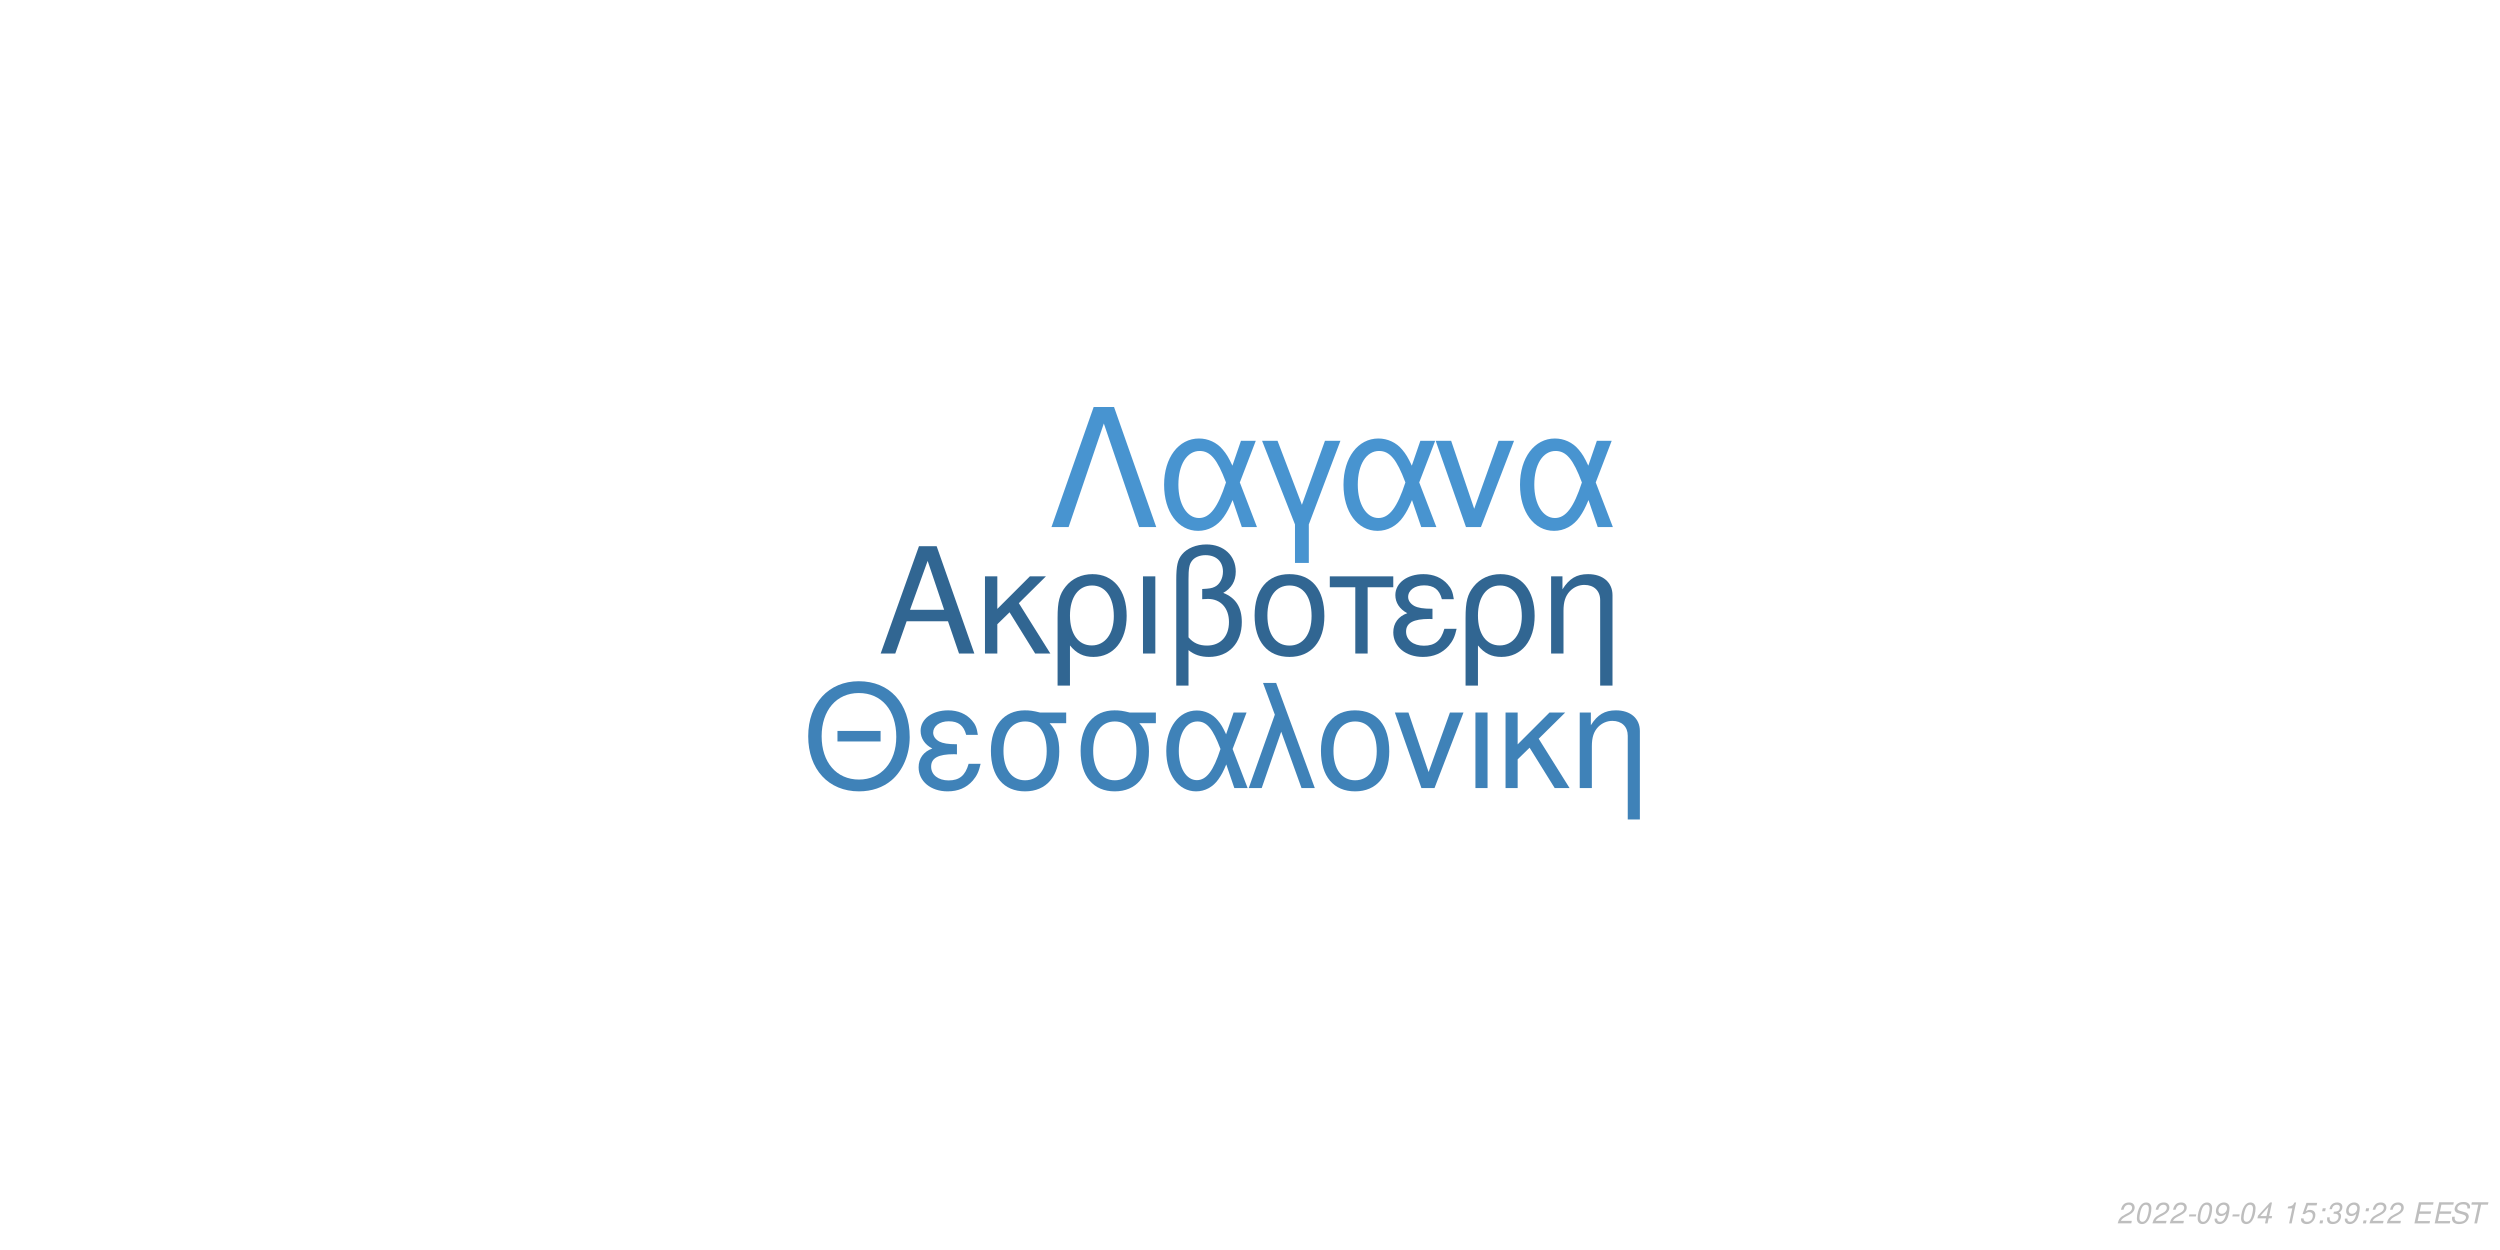
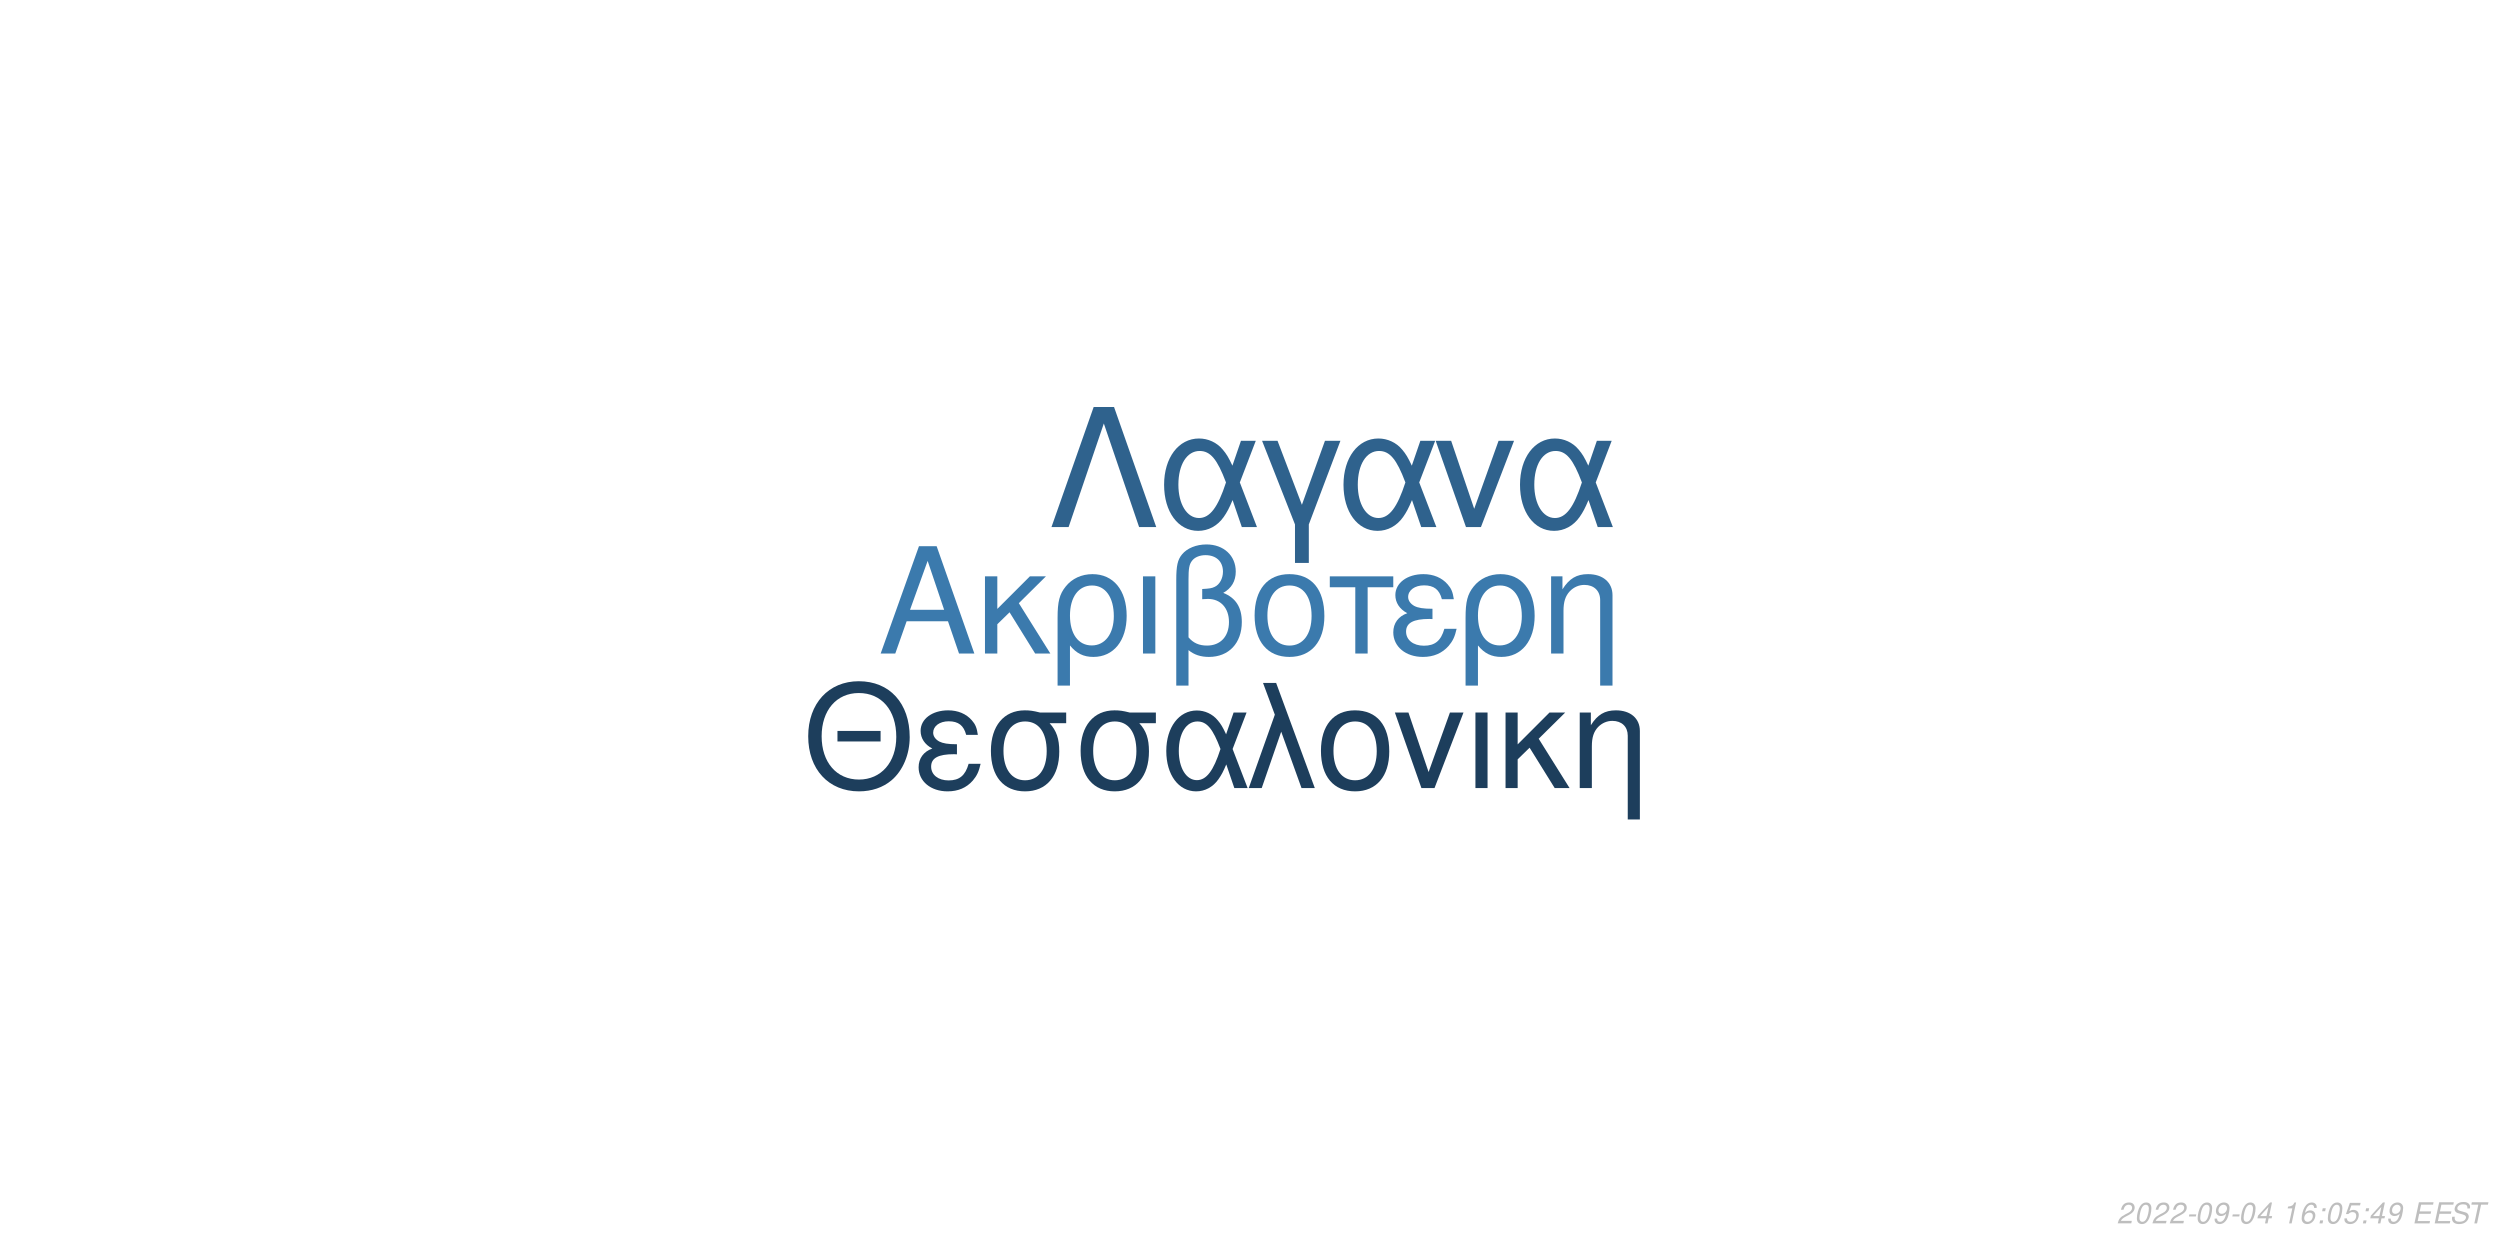
<svg xmlns="http://www.w3.org/2000/svg" xmlns:xlink="http://www.w3.org/1999/xlink" width="864pt" height="432pt" viewBox="0 0 864 432" version="1.1">
  <defs>
    <g>
      <symbol overflow="visible" id="glyph0-0">
        <path style="stroke:none;" d="" />
      </symbol>
      <symbol overflow="visible" id="glyph0-1">
        <path style="stroke:none;" d="M 24.125 -11.141 L 27.938 0 L 33.234 0 L 20.203 -37.094 L 14.094 -37.094 L 0.859 0 L 5.906 0 L 9.828 -11.141 Z M 22.797 -15.109 L 11 -15.109 L 17.094 -32.016 Z M 22.797 -15.109 " />
      </symbol>
      <symbol overflow="visible" id="glyph0-2">
        <path style="stroke:none;" d="M 7.172 -15.422 L 7.172 -26.672 L 2.906 -26.672 L 2.906 0 L 7.172 0 L 7.172 -10.125 L 11.406 -14.25 L 20.25 0 L 25.5 0 L 14.609 -17.406 L 23.969 -26.672 L 18.422 -26.672 Z M 7.172 -15.422 " />
      </symbol>
      <symbol overflow="visible" id="glyph0-3">
        <path style="stroke:none;" d="M 3 11.094 L 7.281 11.094 L 7.281 -2.797 C 9.516 -0.047 11.953 1.172 15.375 1.172 C 22.344 1.172 26.875 -4.422 26.875 -13.031 C 26.875 -21.891 22.297 -27.438 15.062 -27.438 C 11.297 -27.438 7.984 -25.906 5.797 -23.156 C 3.672 -20.516 3 -17.969 3 -12.359 Z M 14.906 -23.516 C 19.547 -23.516 22.438 -19.438 22.438 -12.922 C 22.438 -6.812 19.391 -2.797 14.812 -2.797 C 10.172 -2.797 7.281 -6.766 7.281 -13.125 C 7.281 -19.484 10.234 -23.516 14.906 -23.516 Z M 14.906 -23.516 " />
      </symbol>
      <symbol overflow="visible" id="glyph0-4">
        <path style="stroke:none;" d="M 3.516 0 L 7.781 0 L 7.781 -26.672 L 3.516 -26.672 Z M 3.516 0 " />
      </symbol>
      <symbol overflow="visible" id="glyph0-5">
        <path style="stroke:none;" d="M 4.016 11.094 L 8.25 11.094 L 8.25 -1.172 C 10.172 0.406 12.422 1.172 15.312 1.172 C 22.188 1.172 26.672 -3.609 26.672 -10.891 C 26.672 -15.984 24.578 -19.234 20.25 -20.969 C 23.109 -22.547 24.578 -25.031 24.578 -28.344 C 24.578 -33.844 20.406 -37.703 14.453 -37.703 C 10.938 -37.703 7.734 -36.391 6 -34.25 C 4.484 -32.422 4.016 -30.328 4.016 -25.391 Z M 8.25 -25.656 C 8.25 -29.359 8.5 -30.844 9.469 -32.062 C 10.375 -33.281 12.156 -34 14.094 -34 C 17.812 -34 20.156 -31.812 20.156 -28.297 C 20.156 -25.953 18.984 -23.812 17.297 -23.047 C 16.281 -22.547 15.469 -22.438 12.984 -22.297 L 12.984 -18.781 C 13.734 -18.828 14.344 -18.875 14.969 -18.875 C 19.344 -18.875 22.234 -15.719 22.234 -10.891 C 22.234 -5.906 19.281 -2.75 14.656 -2.75 C 11.953 -2.75 9.922 -3.609 8.25 -5.594 Z M 8.25 -25.656 " />
      </symbol>
      <symbol overflow="visible" id="glyph0-6">
        <path style="stroke:none;" d="M 14.094 -27.438 C 6.562 -27.438 2.094 -22.094 2.094 -13.125 C 2.094 -4.125 6.562 1.172 14.141 1.172 C 21.672 1.172 26.203 -4.172 26.203 -12.922 C 26.203 -22.188 21.828 -27.438 14.094 -27.438 Z M 14.141 -23.516 C 18.938 -23.516 21.781 -19.594 21.781 -12.984 C 21.781 -6.672 18.828 -2.75 14.141 -2.75 C 9.422 -2.75 6.516 -6.672 6.516 -13.125 C 6.516 -19.594 9.422 -23.516 14.141 -23.516 Z M 14.141 -23.516 " />
      </symbol>
      <symbol overflow="visible" id="glyph0-7">
        <path style="stroke:none;" d="M 7.891 0 L 12.156 0 L 12.156 -22.906 L 21.016 -22.906 L 21.016 -26.672 L -0.922 -26.672 L -0.922 -22.906 L 7.891 -22.906 Z M 7.891 0 " />
      </symbol>
      <symbol overflow="visible" id="glyph0-8">
        <path style="stroke:none;" d="M 14.562 -15.469 C 11.344 -15.469 9.562 -15.781 8.297 -16.438 C 6.922 -17.203 6.156 -18.328 6.156 -19.547 C 6.156 -21.891 8.453 -23.562 11.656 -23.562 C 15.062 -23.562 16.953 -22.094 17.812 -18.781 L 21.938 -18.781 C 21.578 -21.266 21.062 -22.5 19.797 -23.922 C 17.812 -26.203 14.906 -27.438 11.453 -27.438 C 5.797 -27.438 1.734 -24.375 1.734 -20.203 C 1.734 -17.609 3.156 -15.375 5.859 -13.938 C 2.797 -12.875 1.016 -10.484 1.016 -7.328 C 1.016 -2.391 5.297 1.172 11.25 1.172 C 14.969 1.172 17.906 -0.109 20.156 -2.641 C 21.578 -4.328 22.297 -5.797 22.906 -8.547 L 18.672 -8.547 C 17.5 -4.422 15.422 -2.703 11.609 -2.703 C 7.938 -2.703 5.438 -4.688 5.438 -7.578 C 5.438 -10.578 7.938 -11.953 13.484 -11.953 C 13.641 -11.953 14.094 -11.953 14.562 -11.906 Z M 14.562 -15.469 " />
      </symbol>
      <symbol overflow="visible" id="glyph0-9">
        <path style="stroke:none;" d="M 3.562 -26.672 L 3.562 0 L 7.844 0 L 7.844 -14.703 C 7.844 -17.906 8.5 -19.891 10.031 -21.531 C 11.406 -22.953 13.188 -23.719 15.062 -23.719 C 18.375 -23.719 20.516 -21.672 20.516 -18.469 L 20.516 11.094 L 24.781 11.094 L 24.781 -20.156 C 24.781 -24.578 21.469 -27.438 16.328 -27.438 C 12.359 -27.438 9.828 -25.906 7.484 -22.188 L 7.484 -26.672 Z M 3.562 -26.672 " />
      </symbol>
      <symbol overflow="visible" id="glyph1-0">
        <path style="stroke:none;" d="" />
      </symbol>
      <symbol overflow="visible" id="glyph1-1">
        <path style="stroke:none;" d="M 26.859 -19.734 L 11.953 -19.734 L 11.953 -16.094 L 26.859 -16.094 Z M 19.328 -36.922 C 8.922 -36.922 1.844 -29.25 1.844 -17.891 C 1.844 -6.484 8.875 1.141 19.391 1.141 C 23.812 1.141 27.703 -0.203 30.641 -2.688 C 34.578 -6.031 36.922 -11.656 36.922 -17.594 C 36.922 -29.297 30 -36.922 19.328 -36.922 Z M 19.328 -32.844 C 27.203 -32.844 32.281 -26.906 32.281 -17.688 C 32.281 -8.922 27.062 -2.938 19.391 -2.938 C 11.609 -2.938 6.484 -8.922 6.484 -17.891 C 6.484 -26.859 11.609 -32.844 19.328 -32.844 Z M 19.328 -32.844 " />
      </symbol>
      <symbol overflow="visible" id="glyph1-2">
        <path style="stroke:none;" d="M 14.25 -15.141 C 11.109 -15.141 9.375 -15.453 8.125 -16.094 C 6.781 -16.844 6.031 -17.938 6.031 -19.141 C 6.031 -21.422 8.266 -23.078 11.406 -23.078 C 14.75 -23.078 16.594 -21.625 17.438 -18.391 L 21.469 -18.391 C 21.125 -20.828 20.625 -22.031 19.391 -23.422 C 17.438 -25.656 14.594 -26.859 11.219 -26.859 C 5.688 -26.859 1.688 -23.875 1.688 -19.781 C 1.688 -17.234 3.094 -15.047 5.734 -13.656 C 2.734 -12.609 1 -10.266 1 -7.172 C 1 -2.344 5.188 1.141 11.016 1.141 C 14.656 1.141 17.547 -0.094 19.734 -2.594 C 21.125 -4.234 21.828 -5.688 22.422 -8.375 L 18.281 -8.375 C 17.141 -4.328 15.094 -2.641 11.359 -2.641 C 7.766 -2.641 5.328 -4.578 5.328 -7.422 C 5.328 -10.359 7.766 -11.703 13.203 -11.703 C 13.359 -11.703 13.797 -11.703 14.25 -11.656 Z M 14.25 -15.141 " />
      </symbol>
      <symbol overflow="visible" id="glyph1-3">
        <path style="stroke:none;" d="M 29 -26.109 L 19.938 -26.109 C 17.594 -26.703 16.438 -26.859 14.703 -26.859 C 7.469 -26.859 2.984 -21.469 2.984 -12.859 C 2.984 -4.031 7.375 1.141 14.797 1.141 C 22.172 1.141 26.609 -4.078 26.609 -12.656 C 26.609 -17.047 25.656 -19.828 23.266 -22.422 L 29 -22.422 Z M 14.797 -23.016 C 19.531 -23.016 22.266 -19.234 22.266 -12.75 C 22.266 -6.531 19.438 -2.688 14.797 -2.688 C 10.172 -2.688 7.328 -6.531 7.328 -12.859 C 7.328 -19.188 10.172 -23.016 14.797 -23.016 Z M 14.797 -23.016 " />
      </symbol>
      <symbol overflow="visible" id="glyph1-4">
        <path style="stroke:none;" d="M 29.344 -26.109 L 24.859 -26.109 L 22.266 -18.578 C 21.125 -21.031 20.484 -22.125 19.328 -23.469 C 17.547 -25.609 14.906 -26.812 12.156 -26.812 C 5.984 -26.812 1.594 -20.984 1.594 -12.812 C 1.594 -4.578 5.828 1.141 11.906 1.141 C 14.953 1.141 17.734 -0.344 19.625 -3.047 C 20.672 -4.531 21.281 -5.688 22.328 -8.172 L 25.109 0 L 29.703 0 L 24.516 -13.5 Z M 20.328 -13.5 C 17.891 -5.922 15.453 -2.734 12.156 -2.734 C 8.516 -2.734 5.922 -6.922 5.922 -12.812 C 5.922 -18.938 8.516 -23.016 12.359 -23.016 C 15.594 -23.016 17.688 -20.531 20.328 -13.5 Z M 20.328 -13.5 " />
      </symbol>
      <symbol overflow="visible" id="glyph1-5">
        <path style="stroke:none;" d="M 1.094 0 L 5.578 0 L 12.312 -19.484 L 19.328 0 L 23.922 0 L 10.562 -36.328 L 6.031 -36.328 L 10.109 -25.359 Z M 1.094 0 " />
      </symbol>
      <symbol overflow="visible" id="glyph1-6">
        <path style="stroke:none;" d="M 13.797 -26.859 C 6.422 -26.859 2.047 -21.625 2.047 -12.859 C 2.047 -4.031 6.422 1.141 13.859 1.141 C 21.234 1.141 25.656 -4.078 25.656 -12.656 C 25.656 -21.719 21.375 -26.859 13.797 -26.859 Z M 13.859 -23.016 C 18.531 -23.016 21.328 -19.188 21.328 -12.703 C 21.328 -6.531 18.438 -2.688 13.859 -2.688 C 9.219 -2.688 6.375 -6.531 6.375 -12.859 C 6.375 -19.188 9.219 -23.016 13.859 -23.016 Z M 13.859 -23.016 " />
      </symbol>
      <symbol overflow="visible" id="glyph1-7">
        <path style="stroke:none;" d="M 14.297 0 L 24.312 -26.109 L 19.625 -26.109 L 12.25 -5.531 L 5.281 -26.109 L 0.594 -26.109 L 9.766 0 Z M 14.297 0 " />
      </symbol>
      <symbol overflow="visible" id="glyph1-8">
        <path style="stroke:none;" d="M 3.438 0 L 7.625 0 L 7.625 -26.109 L 3.438 -26.109 Z M 3.438 0 " />
      </symbol>
      <symbol overflow="visible" id="glyph1-9">
        <path style="stroke:none;" d="M 7.031 -15.094 L 7.031 -26.109 L 2.844 -26.109 L 2.844 0 L 7.031 0 L 7.031 -9.922 L 11.156 -13.953 L 19.828 0 L 24.969 0 L 14.297 -17.047 L 23.469 -26.109 L 18.031 -26.109 Z M 7.031 -15.094 " />
      </symbol>
      <symbol overflow="visible" id="glyph1-10">
        <path style="stroke:none;" d="M 3.484 -26.109 L 3.484 0 L 7.672 0 L 7.672 -14.406 C 7.672 -17.547 8.328 -19.484 9.812 -21.078 C 11.156 -22.469 12.906 -23.219 14.75 -23.219 C 17.984 -23.219 20.078 -21.234 20.078 -18.094 L 20.078 10.859 L 24.266 10.859 L 24.266 -19.734 C 24.266 -24.062 21.031 -26.859 16 -26.859 C 12.109 -26.859 9.609 -25.359 7.328 -21.719 L 7.328 -26.109 Z M 3.484 -26.109 " />
      </symbol>
      <symbol overflow="visible" id="glyph2-0">
        <path style="stroke:none;" d="" />
      </symbol>
      <symbol overflow="visible" id="glyph2-1">
        <path style="stroke:none;" d="M 22.531 -41.484 L 15.484 -41.484 L 0.906 0 L 6.828 0 L 19 -35.797 L 31.188 0 L 37.109 0 Z M 22.531 -41.484 " />
      </symbol>
      <symbol overflow="visible" id="glyph2-2">
        <path style="stroke:none;" d="M 33.516 -29.812 L 28.391 -29.812 L 25.438 -21.219 C 24.125 -24.016 23.391 -25.266 22.078 -26.797 C 20.031 -29.25 17.016 -30.609 13.891 -30.609 C 6.828 -30.609 1.828 -23.953 1.828 -14.625 C 1.828 -5.234 6.656 1.312 13.594 1.312 C 17.078 1.312 20.266 -0.391 22.422 -3.469 C 23.609 -5.172 24.297 -6.484 25.5 -9.328 L 28.688 0 L 33.922 0 L 28 -15.422 Z M 23.219 -15.422 C 20.422 -6.766 17.641 -3.125 13.891 -3.125 C 9.734 -3.125 6.766 -7.906 6.766 -14.625 C 6.766 -21.625 9.734 -26.297 14.109 -26.297 C 17.812 -26.297 20.203 -23.453 23.219 -15.422 Z M 23.219 -15.422 " />
      </symbol>
      <symbol overflow="visible" id="glyph2-3">
        <path style="stroke:none;" d="M 12.062 12.406 L 16.844 12.406 L 16.844 -0.906 L 27.766 -29.812 L 22.422 -29.812 L 14.453 -7.688 L 6.031 -29.812 L 0.688 -29.812 L 12.062 -0.906 Z M 12.062 12.406 " />
      </symbol>
      <symbol overflow="visible" id="glyph2-4">
        <path style="stroke:none;" d="M 16.328 0 L 27.766 -29.812 L 22.422 -29.812 L 14 -6.312 L 6.031 -29.812 L 0.688 -29.812 L 11.156 0 Z M 16.328 0 " />
      </symbol>
      <symbol overflow="visible" id="glyph3-0">
        <path style="stroke:none;" d="" />
      </symbol>
      <symbol overflow="visible" id="glyph3-1">
        <path style="stroke:none;" d="M 5.234 -0.875 L 1.469 -0.875 C 1.641 -1.375 2.203 -1.891 3.109 -2.344 L 4.234 -2.938 C 5.562 -3.625 6.219 -4.469 6.219 -5.484 C 6.219 -5.938 6.062 -6.359 5.797 -6.656 C 5.469 -7.047 4.984 -7.234 4.312 -7.234 C 2.766 -7.234 1.891 -6.453 1.484 -4.734 L 2.375 -4.734 C 2.484 -5.188 2.609 -5.484 2.797 -5.75 C 3.094 -6.203 3.609 -6.453 4.188 -6.453 C 4.891 -6.453 5.344 -6.031 5.344 -5.375 C 5.344 -4.703 4.859 -4.094 4.016 -3.656 L 2.984 -3.125 C 1.234 -2.188 0.797 -1.656 0.344 -0.016 L 5.047 -0.016 Z M 5.234 -0.875 " />
      </symbol>
      <symbol overflow="visible" id="glyph3-2">
        <path style="stroke:none;" d="M 4.203 -7.234 C 3.375 -7.234 2.688 -6.812 2.125 -5.984 C 1.484 -5.047 0.984 -3.188 0.984 -1.734 C 0.984 -1.109 1.172 -0.562 1.484 -0.266 C 1.797 0.047 2.281 0.234 2.766 0.234 C 3.625 0.234 4.281 -0.156 4.859 -1.016 C 5.516 -1.953 6 -3.797 6 -5.266 C 6 -6.5 5.328 -7.234 4.203 -7.234 Z M 4.094 -6.453 C 4.734 -6.453 5.125 -5.984 5.125 -5.156 C 5.125 -4.203 4.781 -2.625 4.406 -1.812 C 3.984 -0.938 3.516 -0.547 2.875 -0.547 C 2.25 -0.547 1.875 -1.031 1.875 -1.828 C 1.875 -2.797 2.203 -4.344 2.594 -5.203 C 2.984 -6.047 3.453 -6.453 4.094 -6.453 Z M 4.094 -6.453 " />
      </symbol>
      <symbol overflow="visible" id="glyph3-3">
        <path style="stroke:none;" d="M 3.516 -3.125 L 1.125 -3.125 L 0.969 -2.406 L 3.359 -2.406 Z M 3.516 -3.125 " />
      </symbol>
      <symbol overflow="visible" id="glyph3-4">
        <path style="stroke:none;" d="M 0.844 -1.656 C 0.844 -1.547 0.844 -1.438 0.844 -1.375 C 0.844 -0.406 1.531 0.234 2.578 0.234 C 3.203 0.234 3.766 0.016 4.297 -0.438 C 4.938 -1 5.312 -1.656 5.594 -2.719 C 5.844 -3.672 6.016 -4.766 6.016 -5.375 C 6.016 -5.844 5.844 -6.328 5.547 -6.656 C 5.203 -7.031 4.703 -7.234 4.062 -7.234 C 2.516 -7.234 1.297 -5.938 1.297 -4.266 C 1.297 -3.203 1.984 -2.547 3.047 -2.547 C 3.484 -2.547 3.953 -2.672 4.281 -2.891 C 4.406 -2.984 4.547 -3.078 4.828 -3.344 C 4.438 -1.484 3.703 -0.547 2.703 -0.547 C 2.109 -0.547 1.719 -0.938 1.719 -1.547 L 1.719 -1.656 Z M 3.953 -6.453 C 4.625 -6.453 5.141 -5.953 5.141 -5.281 C 5.141 -4.188 4.312 -3.312 3.297 -3.312 C 2.594 -3.312 2.172 -3.734 2.172 -4.453 C 2.172 -5.562 2.984 -6.453 3.953 -6.453 Z M 3.953 -6.453 " />
      </symbol>
      <symbol overflow="visible" id="glyph3-5">
        <path style="stroke:none;" d="M 3.625 -1.75 L 3.266 0 L 4.141 0 L 4.516 -1.75 L 5.562 -1.75 L 5.734 -2.531 L 4.688 -2.531 L 5.688 -7.234 L 5.016 -7.234 L 0.844 -2.672 L 0.641 -1.75 Z M 3.797 -2.531 L 1.594 -2.531 L 4.469 -5.703 Z M 3.797 -2.531 " />
      </symbol>
      <symbol overflow="visible" id="glyph3-6">
        <path style="stroke:none;" d="" />
      </symbol>
      <symbol overflow="visible" id="glyph3-7">
        <path style="stroke:none;" d="M 3.703 -5.188 L 2.594 0 L 3.469 0 L 5.016 -7.234 L 4.438 -7.234 C 3.906 -6.156 3.688 -6.016 2.234 -5.812 L 2.109 -5.188 Z M 3.703 -5.188 " />
      </symbol>
      <symbol overflow="visible" id="glyph3-8">
-         <path style="stroke:none;" d="M 6.297 -7.094 L 2.594 -7.094 L 1.234 -3.234 L 2.047 -3.234 C 2.656 -3.766 2.938 -3.906 3.531 -3.906 C 4.328 -3.906 4.797 -3.453 4.797 -2.688 C 4.797 -1.438 3.969 -0.547 2.828 -0.547 C 2.031 -0.547 1.609 -0.938 1.578 -1.734 L 0.703 -1.734 L 0.703 -1.516 C 0.703 -0.938 0.844 -0.547 1.188 -0.266 C 1.562 0.062 2.078 0.234 2.703 0.234 C 3.656 0.234 4.391 -0.156 4.984 -0.922 C 5.422 -1.5 5.672 -2.234 5.672 -2.953 C 5.672 -4 4.938 -4.672 3.812 -4.672 C 3.328 -4.672 2.906 -4.547 2.406 -4.234 L 3.109 -6.219 L 6.109 -6.219 Z M 6.297 -7.094 " />
+         <path style="stroke:none;" d="M 6.125 -5.344 L 6.141 -5.625 C 6.141 -6.609 5.453 -7.234 4.391 -7.234 C 3.438 -7.234 2.641 -6.719 2.016 -5.703 C 1.422 -4.781 0.938 -2.953 0.938 -1.688 C 0.938 -0.516 1.688 0.234 2.859 0.234 C 3.703 0.234 4.438 -0.156 5 -0.875 C 5.406 -1.422 5.672 -2.156 5.672 -2.766 C 5.672 -3.812 4.969 -4.5 3.906 -4.5 C 3.234 -4.5 2.672 -4.234 2.094 -3.625 C 2.406 -5.375 3.234 -6.453 4.25 -6.453 C 4.703 -6.453 5.062 -6.234 5.172 -5.844 C 5.203 -5.719 5.234 -5.578 5.25 -5.344 Z M 3.656 -3.734 C 4.344 -3.734 4.797 -3.281 4.797 -2.625 C 4.797 -1.469 3.984 -0.547 2.984 -0.547 C 2.297 -0.547 1.812 -1.047 1.812 -1.766 C 1.812 -2.859 2.625 -3.734 3.656 -3.734 Z M 3.656 -3.734 " />
      </symbol>
      <symbol overflow="visible" id="glyph3-9">
        <path style="stroke:none;" d="M 2.359 -1.031 L 1.312 -1.031 L 1.094 0 L 2.141 0 Z M 3.266 -5.234 L 2.219 -5.234 L 2 -4.203 L 3.047 -4.203 Z M 3.266 -5.234 " />
      </symbol>
      <symbol overflow="visible" id="glyph3-10">
-         <path style="stroke:none;" d="M 2.922 -3.312 C 3.125 -3.344 3.234 -3.344 3.375 -3.344 C 4.203 -3.344 4.688 -3 4.688 -2.406 C 4.688 -1.312 3.906 -0.547 2.781 -0.547 C 2.047 -0.547 1.594 -0.938 1.594 -1.562 C 1.594 -1.719 1.609 -1.844 1.656 -2.094 L 0.766 -2.094 C 0.734 -1.797 0.719 -1.641 0.719 -1.469 C 0.719 -0.375 1.406 0.234 2.641 0.234 C 3.547 0.234 4.297 -0.078 4.812 -0.656 C 5.266 -1.156 5.562 -1.875 5.562 -2.547 C 5.562 -3.125 5.344 -3.453 4.797 -3.734 C 5.641 -4.234 6.016 -4.844 6.016 -5.734 C 6.016 -6.656 5.312 -7.234 4.203 -7.234 C 3.375 -7.234 2.672 -6.938 2.188 -6.375 C 1.891 -6.031 1.703 -5.641 1.516 -4.906 L 2.391 -4.906 C 2.5 -5.359 2.594 -5.594 2.734 -5.812 C 3.047 -6.234 3.516 -6.453 4.078 -6.453 C 4.734 -6.453 5.141 -6.125 5.141 -5.578 C 5.141 -5.188 5.016 -4.797 4.797 -4.547 C 4.516 -4.234 4 -4.062 3.266 -4.062 L 3.078 -4.062 Z M 2.922 -3.312 " />
+         <path style="stroke:none;" d="M 6.297 -7.094 L 2.594 -7.094 L 1.234 -3.234 L 2.047 -3.234 C 2.656 -3.766 2.938 -3.906 3.531 -3.906 C 4.328 -3.906 4.797 -3.453 4.797 -2.688 C 4.797 -1.438 3.969 -0.547 2.828 -0.547 C 2.031 -0.547 1.609 -0.938 1.578 -1.734 L 0.703 -1.734 L 0.703 -1.516 C 0.703 -0.938 0.844 -0.547 1.188 -0.266 C 1.562 0.062 2.078 0.234 2.703 0.234 C 3.656 0.234 4.391 -0.156 4.984 -0.922 C 5.422 -1.5 5.672 -2.234 5.672 -2.953 C 5.672 -4 4.938 -4.672 3.812 -4.672 C 3.328 -4.672 2.906 -4.547 2.406 -4.234 L 3.109 -6.219 L 6.109 -6.219 Z M 6.297 -7.094 " />
      </symbol>
      <symbol overflow="visible" id="glyph3-11">
        <path style="stroke:none;" d="M 2.547 -3.312 L 6.5 -3.312 L 6.688 -4.141 L 2.719 -4.141 L 3.219 -6.469 L 7.344 -6.469 L 7.516 -7.297 L 2.453 -7.297 L 0.906 0 L 6.125 0 L 6.297 -0.812 L 2.016 -0.812 Z M 2.547 -3.312 " />
      </symbol>
      <symbol overflow="visible" id="glyph3-12">
        <path style="stroke:none;" d="M 7.062 -5.156 C 7.125 -5.438 7.141 -5.562 7.141 -5.703 C 7.141 -6.156 6.938 -6.594 6.594 -6.891 C 6.188 -7.25 5.656 -7.406 4.875 -7.406 C 3.844 -7.406 3.047 -7.125 2.5 -6.562 C 2.094 -6.141 1.781 -5.438 1.781 -4.922 C 1.781 -4.297 2.219 -3.766 2.891 -3.562 L 4.594 -3.094 C 5.406 -2.859 5.734 -2.578 5.734 -2.094 C 5.734 -1.781 5.547 -1.406 5.266 -1.141 C 4.844 -0.766 4.266 -0.578 3.453 -0.578 C 2.328 -0.578 1.812 -0.984 1.812 -1.906 C 1.812 -2.047 1.812 -2.125 1.844 -2.312 L 0.984 -2.312 C 0.906 -2.062 0.891 -1.906 0.891 -1.688 C 0.891 -0.484 1.797 0.234 3.297 0.234 C 4.359 0.234 5.234 -0.062 5.812 -0.609 C 6.344 -1.078 6.688 -1.797 6.688 -2.375 C 6.688 -2.641 6.609 -2.906 6.453 -3.156 C 6.234 -3.5 5.938 -3.703 5.469 -3.828 L 3.75 -4.312 C 2.984 -4.547 2.734 -4.734 2.734 -5.188 C 2.734 -5.547 2.875 -5.844 3.188 -6.109 C 3.547 -6.438 4.031 -6.594 4.703 -6.594 C 5.266 -6.594 5.688 -6.484 5.906 -6.297 C 6.094 -6.125 6.219 -5.797 6.219 -5.516 C 6.219 -5.422 6.203 -5.344 6.188 -5.156 Z M 7.062 -5.156 " />
      </symbol>
      <symbol overflow="visible" id="glyph3-13">
        <path style="stroke:none;" d="M 4.938 -6.469 L 7.312 -6.469 L 7.484 -7.297 L 1.75 -7.297 L 1.578 -6.469 L 3.984 -6.469 L 2.609 0 L 3.547 0 Z M 4.938 -6.469 " />
      </symbol>
    </g>
  </defs>
  <g id="surface1">
    <rect x="0" y="0" width="864" height="432" style="fill:rgb(100%,100%,100%);fill-opacity:1;stroke:none;" />
-     <g style="fill:rgb(19.216%,40%,57.255%);fill-opacity:1;">
+     <g style="fill:rgb(23.137%,47.843%,67.843%);fill-opacity:1;">
      <use xlink:href="#glyph0-1" x="303.5" y="225.861" />
      <use xlink:href="#glyph0-2" x="337.5" y="225.861" />
      <use xlink:href="#glyph0-3" x="362.5" y="225.861" />
      <use xlink:href="#glyph0-4" x="391.5" y="225.861" />
      <use xlink:href="#glyph0-5" x="402.5" y="225.861" />
      <use xlink:href="#glyph0-6" x="431.5" y="225.861" />
      <use xlink:href="#glyph0-7" x="460.5" y="225.861" />
      <use xlink:href="#glyph0-8" x="480.5" y="225.861" />
      <use xlink:href="#glyph0-3" x="503.5" y="225.861" />
      <use xlink:href="#glyph0-9" x="532.5" y="225.861" />
    </g>
-     <g style="fill:rgb(24.706%,50.98%,72.157%);fill-opacity:1;">
+     <g style="fill:rgb(11.373%,24.314%,36.078%);fill-opacity:1;">
      <use xlink:href="#glyph1-1" x="277.473" y="272.354" />
      <use xlink:href="#glyph1-2" x="316.473" y="272.354" />
      <use xlink:href="#glyph1-3" x="339.473" y="272.354" />
      <use xlink:href="#glyph1-3" x="370.473" y="272.354" />
      <use xlink:href="#glyph1-4" x="401.473" y="272.354" />
      <use xlink:href="#glyph1-5" x="430.473" y="272.354" />
      <use xlink:href="#glyph1-6" x="454.473" y="272.354" />
      <use xlink:href="#glyph1-7" x="481.473" y="272.354" />
      <use xlink:href="#glyph1-8" x="506.473" y="272.354" />
      <use xlink:href="#glyph1-9" x="517.473" y="272.354" />
      <use xlink:href="#glyph1-10" x="542.473" y="272.354" />
    </g>
-     <g style="fill:rgb(28.235%,58.039%,81.569%);fill-opacity:1;">
+     <g style="fill:rgb(18.431%,38.431%,55.294%);fill-opacity:1;">
      <use xlink:href="#glyph2-1" x="362.484" y="182.152" />
      <use xlink:href="#glyph2-2" x="400.484" y="182.152" />
      <use xlink:href="#glyph2-3" x="435.484" y="182.152" />
      <use xlink:href="#glyph2-2" x="462.484" y="182.152" />
      <use xlink:href="#glyph2-4" x="495.484" y="182.152" />
      <use xlink:href="#glyph2-2" x="523.484" y="182.152" />
    </g>
    <g style="fill:rgb(74.51%,74.51%,74.51%);fill-opacity:1;">
      <use xlink:href="#glyph3-1" x="731.52" y="422.81" />
      <use xlink:href="#glyph3-2" x="737.52" y="422.81" />
      <use xlink:href="#glyph3-1" x="743.52" y="422.81" />
      <use xlink:href="#glyph3-1" x="749.52" y="422.81" />
      <use xlink:href="#glyph3-3" x="755.52" y="422.81" />
      <use xlink:href="#glyph3-2" x="758.52" y="422.81" />
      <use xlink:href="#glyph3-4" x="764.52" y="422.81" />
      <use xlink:href="#glyph3-3" x="770.52" y="422.81" />
      <use xlink:href="#glyph3-2" x="773.52" y="422.81" />
      <use xlink:href="#glyph3-5" x="779.52" y="422.81" />
      <use xlink:href="#glyph3-6" x="785.52" y="422.81" />
      <use xlink:href="#glyph3-7" x="788.52" y="422.81" />
      <use xlink:href="#glyph3-8" x="794.52" y="422.81" />
      <use xlink:href="#glyph3-9" x="800.52" y="422.81" />
-       <use xlink:href="#glyph3-10" x="803.52" y="422.81" />
-       <use xlink:href="#glyph3-4" x="809.52" y="422.81" />
+       <use xlink:href="#glyph3-2" x="803.52" y="422.81" />
+       <use xlink:href="#glyph3-10" x="809.52" y="422.81" />
      <use xlink:href="#glyph3-9" x="815.52" y="422.81" />
-       <use xlink:href="#glyph3-1" x="818.52" y="422.81" />
-       <use xlink:href="#glyph3-1" x="824.52" y="422.81" />
+       <use xlink:href="#glyph3-5" x="818.52" y="422.81" />
+       <use xlink:href="#glyph3-4" x="824.52" y="422.81" />
      <use xlink:href="#glyph3-6" x="830.52" y="422.81" />
      <use xlink:href="#glyph3-11" x="833.52" y="422.81" />
      <use xlink:href="#glyph3-11" x="840.52" y="422.81" />
      <use xlink:href="#glyph3-12" x="846.52" y="422.81" />
      <use xlink:href="#glyph3-13" x="852.52" y="422.81" />
    </g>
  </g>
</svg>
